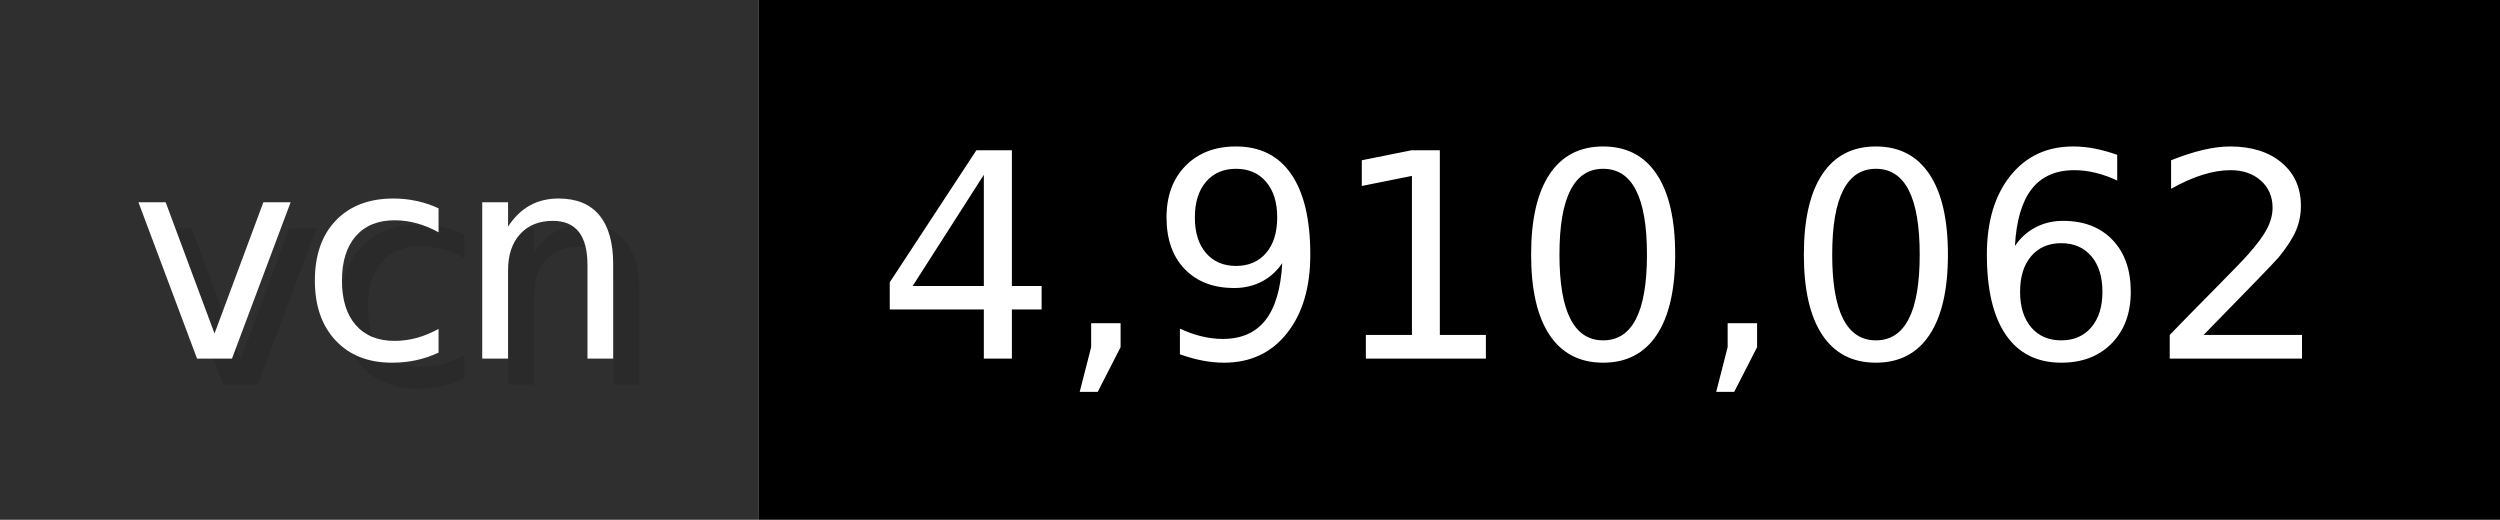
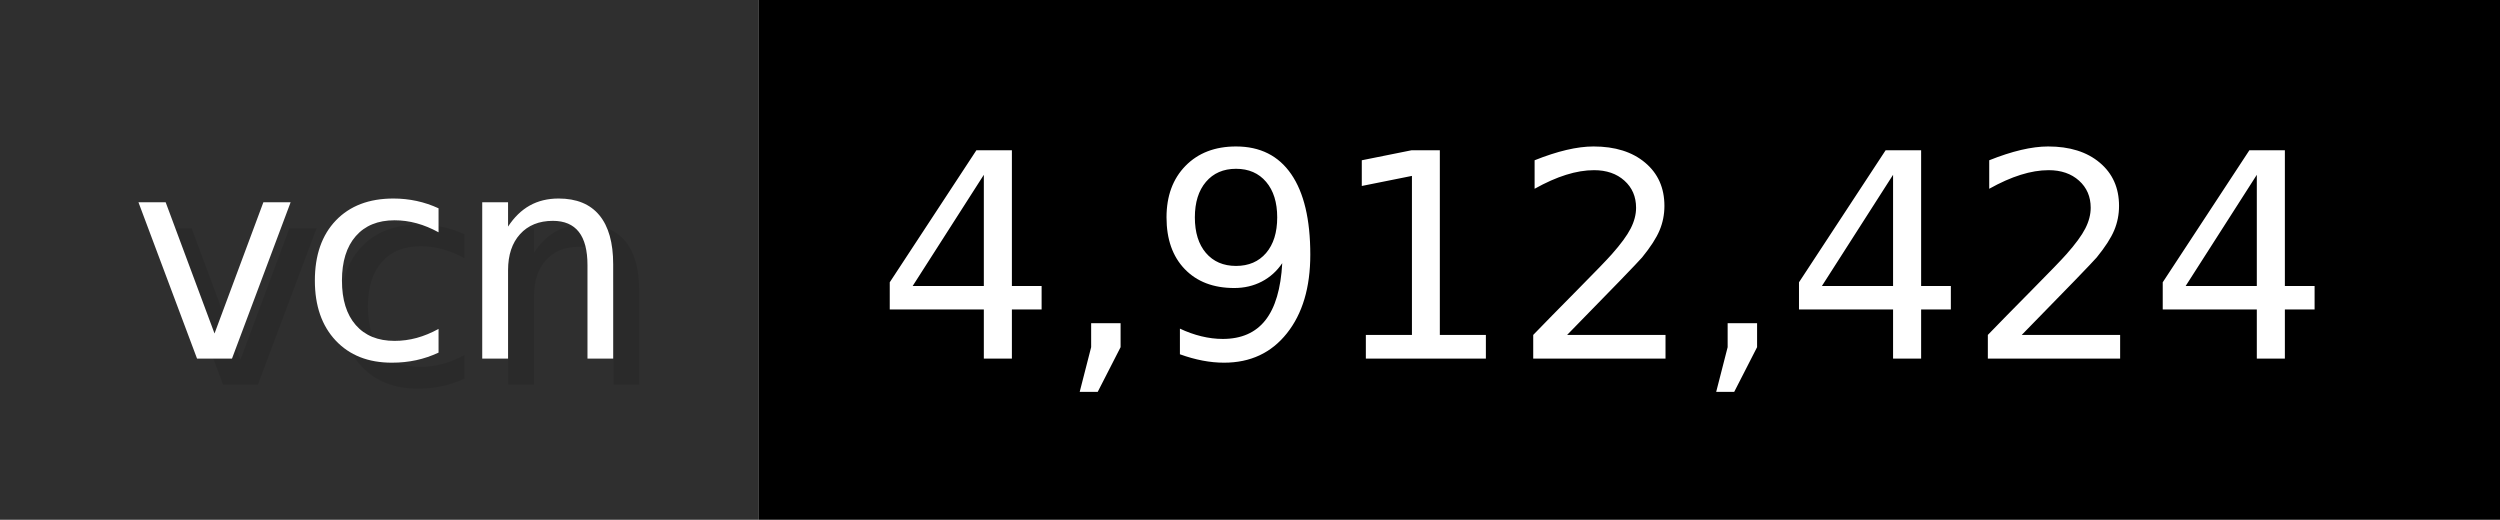
- <svg xmlns="http://www.w3.org/2000/svg" width="96.2" height="20" viewBox="0 0 962 200" role="img" aria-label="vcn: 4,910,062">
+ <svg xmlns="http://www.w3.org/2000/svg" width="96.2" height="20" viewBox="0 0 962 200" role="img" aria-label="vcn: 4,912,424">
  <g>
    <rect fill="#2F2F2F" width="292" height="200" />
    <rect fill="#" x="292" width="670" height="200" />
  </g>
  <g aria-hidden="true" fill="#fff" text-anchor="start" font-family="Verdana,DejaVu Sans,sans-serif" font-size="110">
    <text x="60" y="148" textLength="192" fill="#000" opacity="0.1">vcn</text>
    <text x="50" y="138" textLength="192">vcn</text>
-     <text x="347" y="148" textLength="570" fill="#000" opacity="0.1">4,910,062</text>
-     <text x="337" y="138" textLength="570">4,910,062</text>
+     <text x="347" y="148" textLength="570" fill="#000" opacity="0.1">4,912,424</text>
+     <text x="337" y="138" textLength="570">4,912,424</text>
  </g>
</svg>
